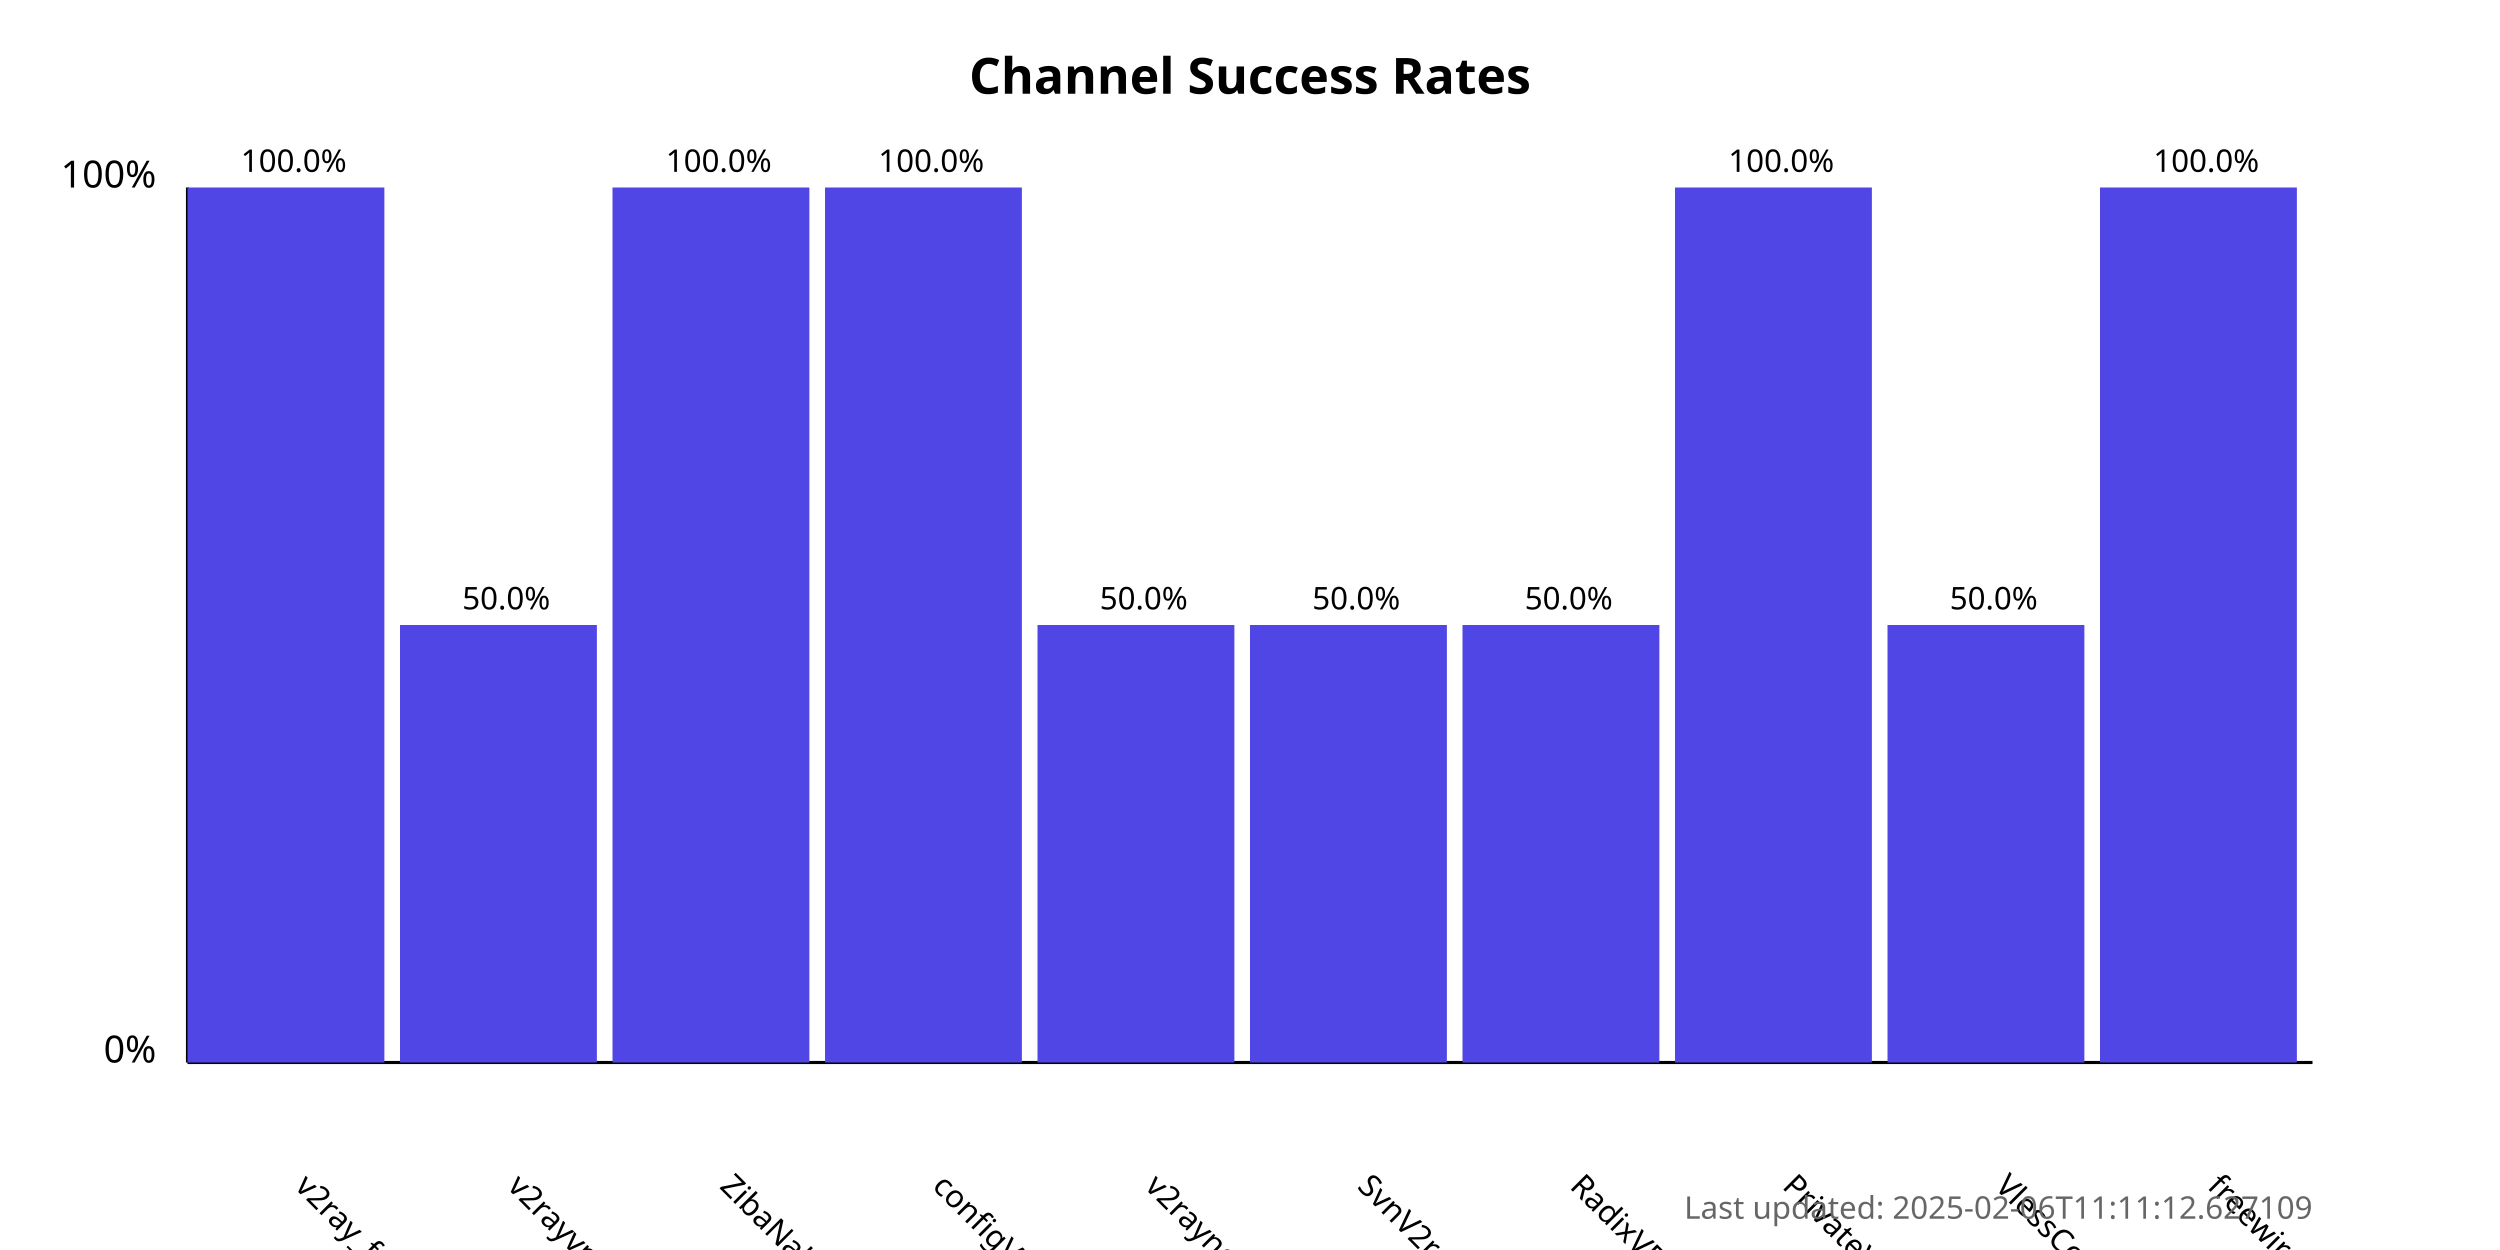
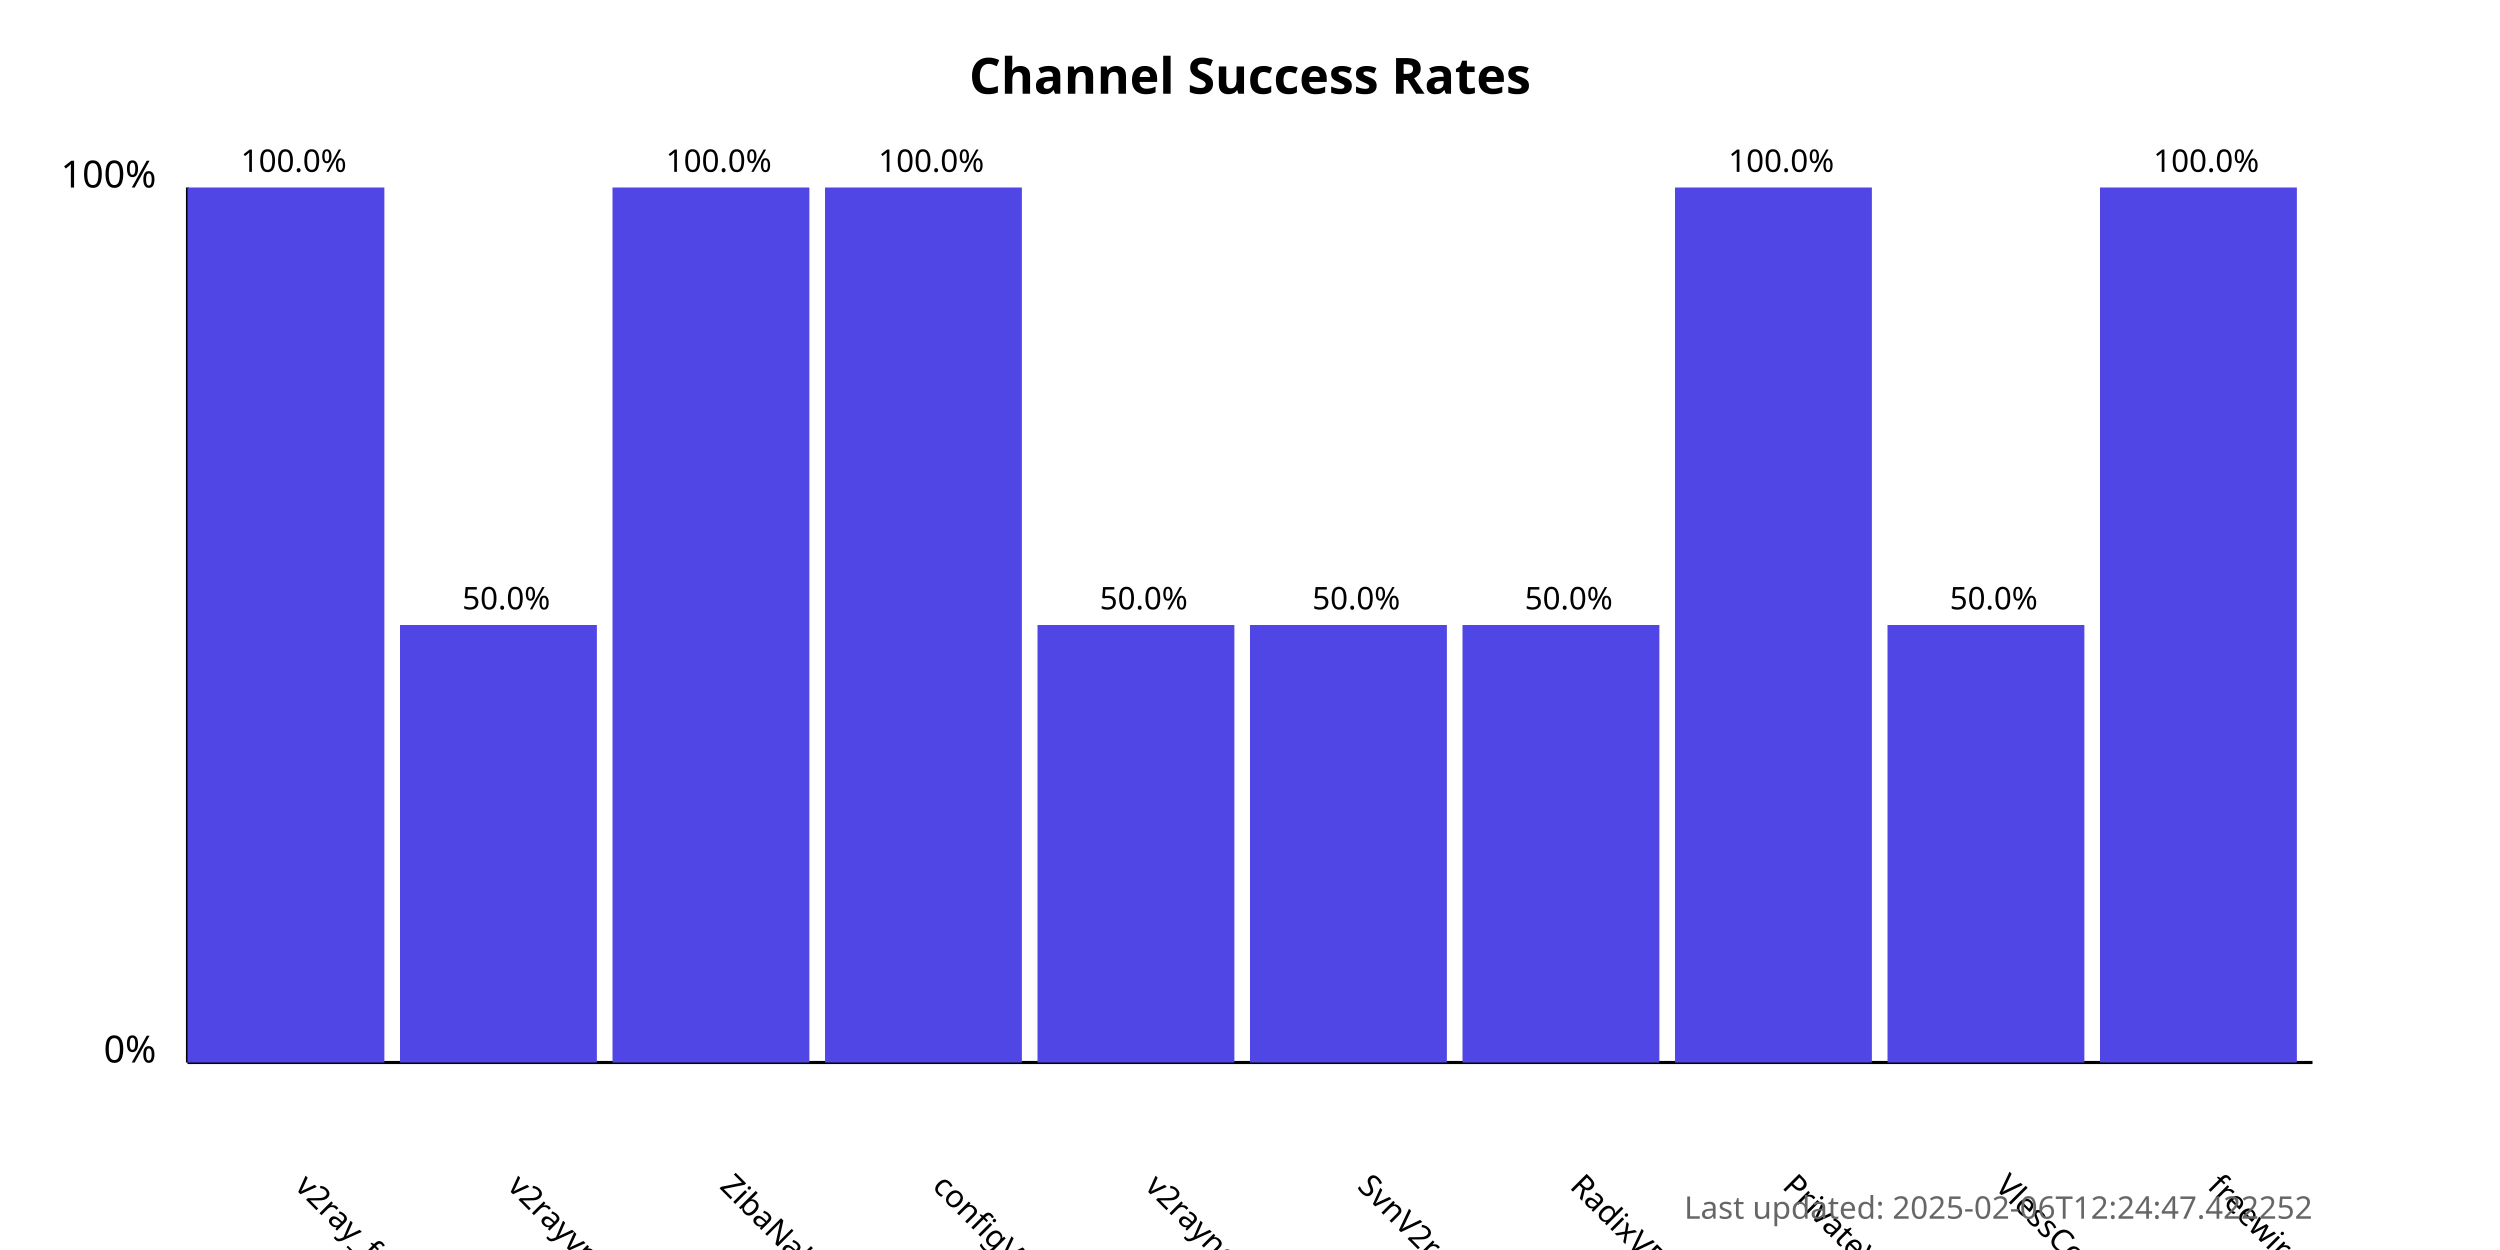
<svg xmlns="http://www.w3.org/2000/svg" width="800" height="400">
  <style>
            .chart-title { font: bold 16px sans-serif; }
            .axis-label { font: 12px sans-serif; }
            .tick-label { font: 10px sans-serif; }
            .bar { fill: #4f46e5; }
            .bar:hover { fill: #6366f1; }
            .timestamp { font: 10px sans-serif; fill: #666; }
        </style>
  <text x="400.0" y="30" text-anchor="middle" class="chart-title">
            Channel Success Rates
        </text>
  <line x1="60" y1="340" x2="60" y2="60" stroke="black" stroke-width="1" />
  <line x1="60" y1="340" x2="740" y2="340" stroke="black" stroke-width="1" />
  <text x="50" y="340" text-anchor="end" class="axis-label">0%</text>
  <text x="50" y="60" text-anchor="end" class="axis-label">100%</text>
  <g>
    <rect x="60" y="60.0" width="63.0" height="280.0" class="bar" />
    <text x="94.0" y="380" transform="rotate(45, 94.0, 380)" text-anchor="start" class="tick-label">
                v2ray_free_conf
            </text>
    <text x="94.0" y="55.0" text-anchor="middle" class="tick-label">
                100.0%
            </text>
  </g>
  <g>
    <rect x="128.0" y="200.0" width="63.0" height="140.0" class="bar" />
    <text x="162.0" y="380" transform="rotate(45, 162.0, 380)" text-anchor="start" class="tick-label">
                v2rayvpno
            </text>
    <text x="162.0" y="195.0" text-anchor="middle" class="tick-label">
                50.0%
            </text>
  </g>
  <g>
    <rect x="196.0" y="60.0" width="63.0" height="280.0" class="bar" />
    <text x="230.0" y="380" transform="rotate(45, 230.0, 380)" text-anchor="start" class="tick-label">
                ZibaNabz
            </text>
    <text x="230.0" y="55.0" text-anchor="middle" class="tick-label">
                100.0%
            </text>
  </g>
  <g>
    <rect x="264.0" y="60.0" width="63.0" height="280.0" class="bar" />
    <text x="298.0" y="380" transform="rotate(45, 298.0, 380)" text-anchor="start" class="tick-label">
                configV2rayForFree
            </text>
    <text x="298.0" y="55.0" text-anchor="middle" class="tick-label">
                100.0%
            </text>
  </g>
  <g>
    <rect x="332.0" y="200.0" width="63.0" height="140.0" class="bar" />
    <text x="366.0" y="380" transform="rotate(45, 366.0, 380)" text-anchor="start" class="tick-label">
                v2rayngvpn
            </text>
    <text x="366.0" y="195.0" text-anchor="middle" class="tick-label">
                50.0%
            </text>
  </g>
  <g>
    <rect x="400.0" y="200.0" width="63.0" height="140.0" class="bar" />
    <text x="434.0" y="380" transform="rotate(45, 434.0, 380)" text-anchor="start" class="tick-label">
                SvnV2ray
            </text>
    <text x="434.0" y="195.0" text-anchor="middle" class="tick-label">
                50.0%
            </text>
  </g>
  <g>
    <rect x="468.0" y="200.0" width="63.0" height="140.0" class="bar" />
    <text x="502.0" y="380" transform="rotate(45, 502.0, 380)" text-anchor="start" class="tick-label">
                RadixVPN
            </text>
    <text x="502.0" y="195.0" text-anchor="middle" class="tick-label">
                50.0%
            </text>
  </g>
  <g>
    <rect x="536.0" y="60.0" width="63.0" height="280.0" class="bar" />
    <text x="570.0" y="380" transform="rotate(45, 570.0, 380)" text-anchor="start" class="tick-label">
                PrivateVPNs
            </text>
    <text x="570.0" y="55.0" text-anchor="middle" class="tick-label">
                100.0%
            </text>
  </g>
  <g>
    <rect x="604.0" y="200.0" width="63.0" height="140.0" class="bar" />
    <text x="638.0" y="380" transform="rotate(45, 638.0, 380)" text-anchor="start" class="tick-label">
                VlessConfig
            </text>
    <text x="638.0" y="195.0" text-anchor="middle" class="tick-label">
                50.0%
            </text>
  </g>
  <g>
    <rect x="672.0" y="60.0" width="63.0" height="280.0" class="bar" />
    <text x="706.0" y="380" transform="rotate(45, 706.0, 380)" text-anchor="start" class="tick-label">
                freewireguard
            </text>
    <text x="706.0" y="55.0" text-anchor="middle" class="tick-label">
                100.0%
            </text>
  </g>
  <text x="740" y="390" text-anchor="end" class="timestamp">
-             Last updated: 2025-02-06T11:11:12.627109
+             Last updated: 2025-02-06T12:24:47.422252
        </text>
</svg>
